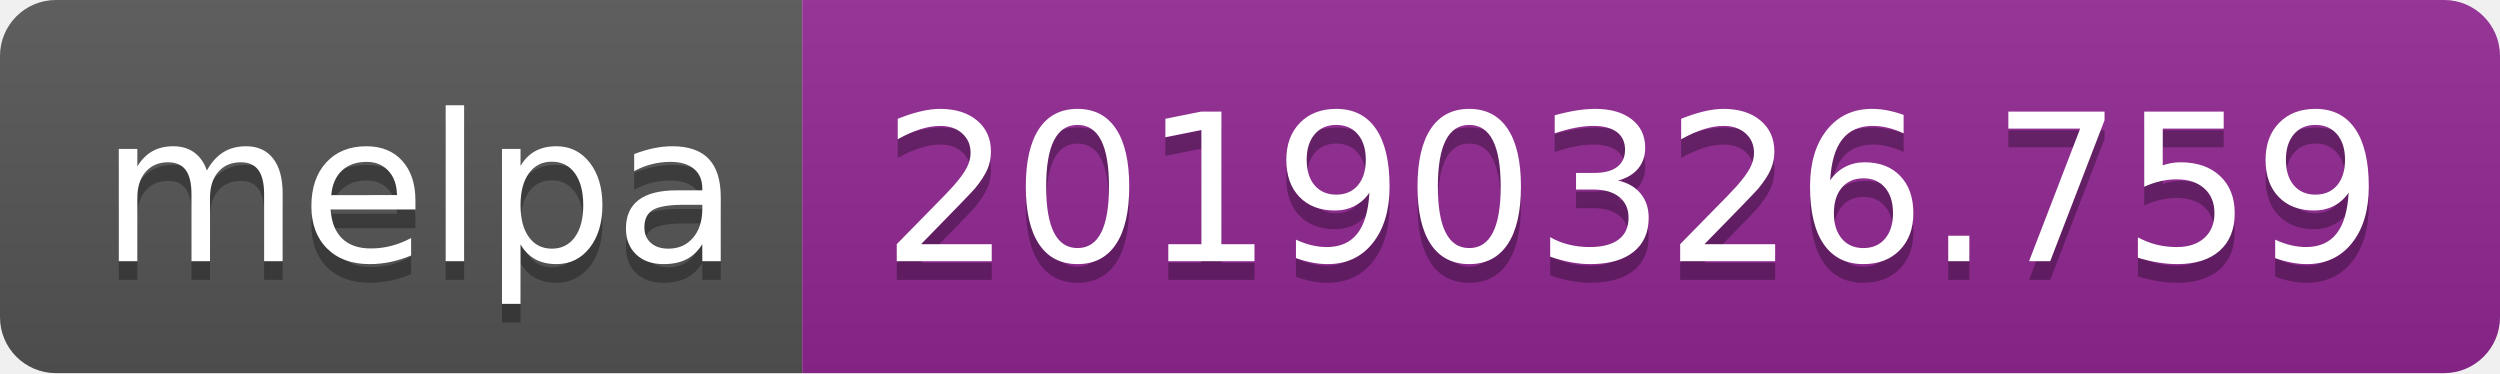
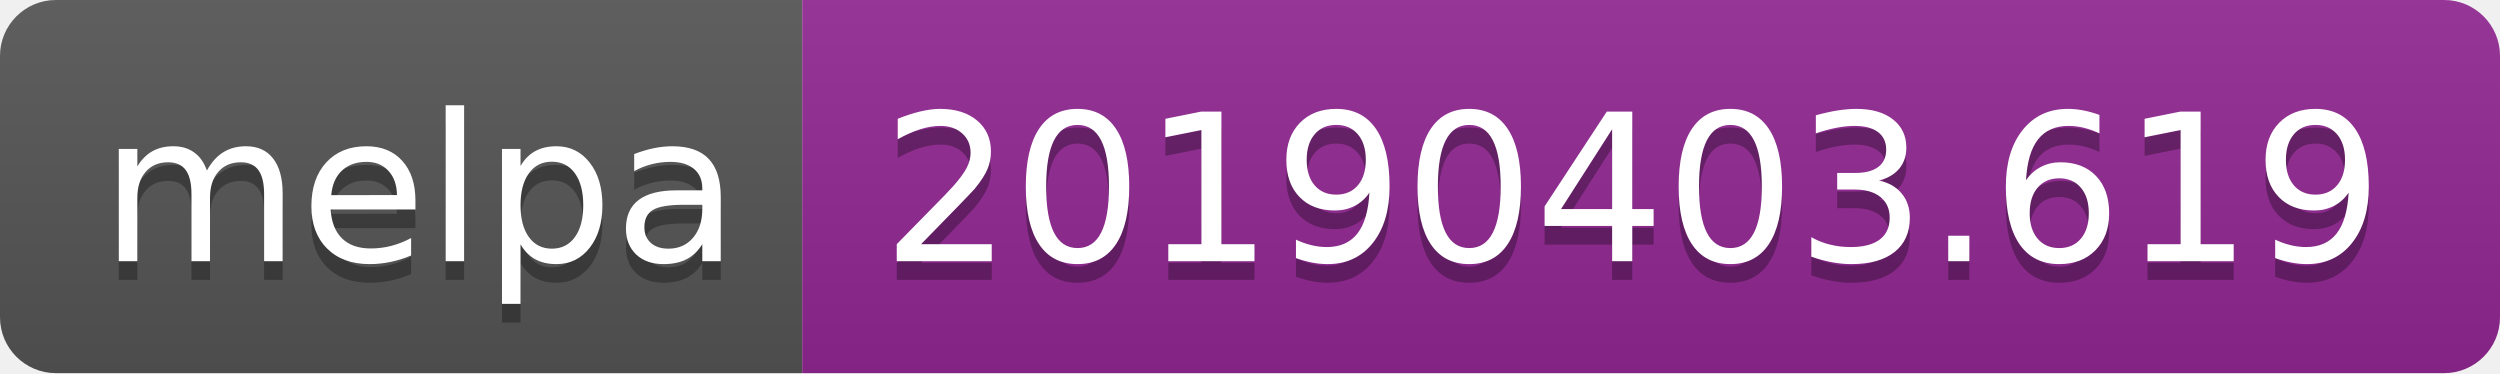
<svg xmlns="http://www.w3.org/2000/svg" width="134" height="20">
  <linearGradient id="b" x2="0" y2="100%">
    <stop offset="0" stop-color="#bbb" stop-opacity=".1" />
    <stop offset="1" stop-opacity=".1" />
  </linearGradient>
  <clipPath id="a">
    <rect width="134" height="20" rx="3" fill="#fff" />
  </clipPath>
  <g clip-path="url(#a)">
    <path fill="#555" d="M0 0h43v20H0z" />
    <path fill="#922793" d="M43 0h91v20H43z" />
    <path fill="url(#b)" d="M0 0h134v20H0z" />
  </g>
  <g fill="#fff" text-anchor="middle" font-family="DejaVu Sans,Verdana,Geneva,sans-serif" font-size="110">
    <text x="225" y="150" fill="#010101" fill-opacity=".3" transform="scale(.1)" textLength="330">melpa</text>
    <text x="225" y="140" transform="scale(.1)" textLength="330">melpa</text>
-     <text x="875" y="150" fill="#010101" fill-opacity=".3" transform="scale(.1)" textLength="810">20190326.759</text>
-     <text x="875" y="140" transform="scale(.1)" textLength="810">20190326.759</text>
+     <text x="875" y="150" fill="#010101" fill-opacity=".3" transform="scale(.1)" textLength="810">20190403.619</text>
+     <text x="875" y="140" transform="scale(.1)" textLength="810">20190403.619</text>
  </g>
</svg>
